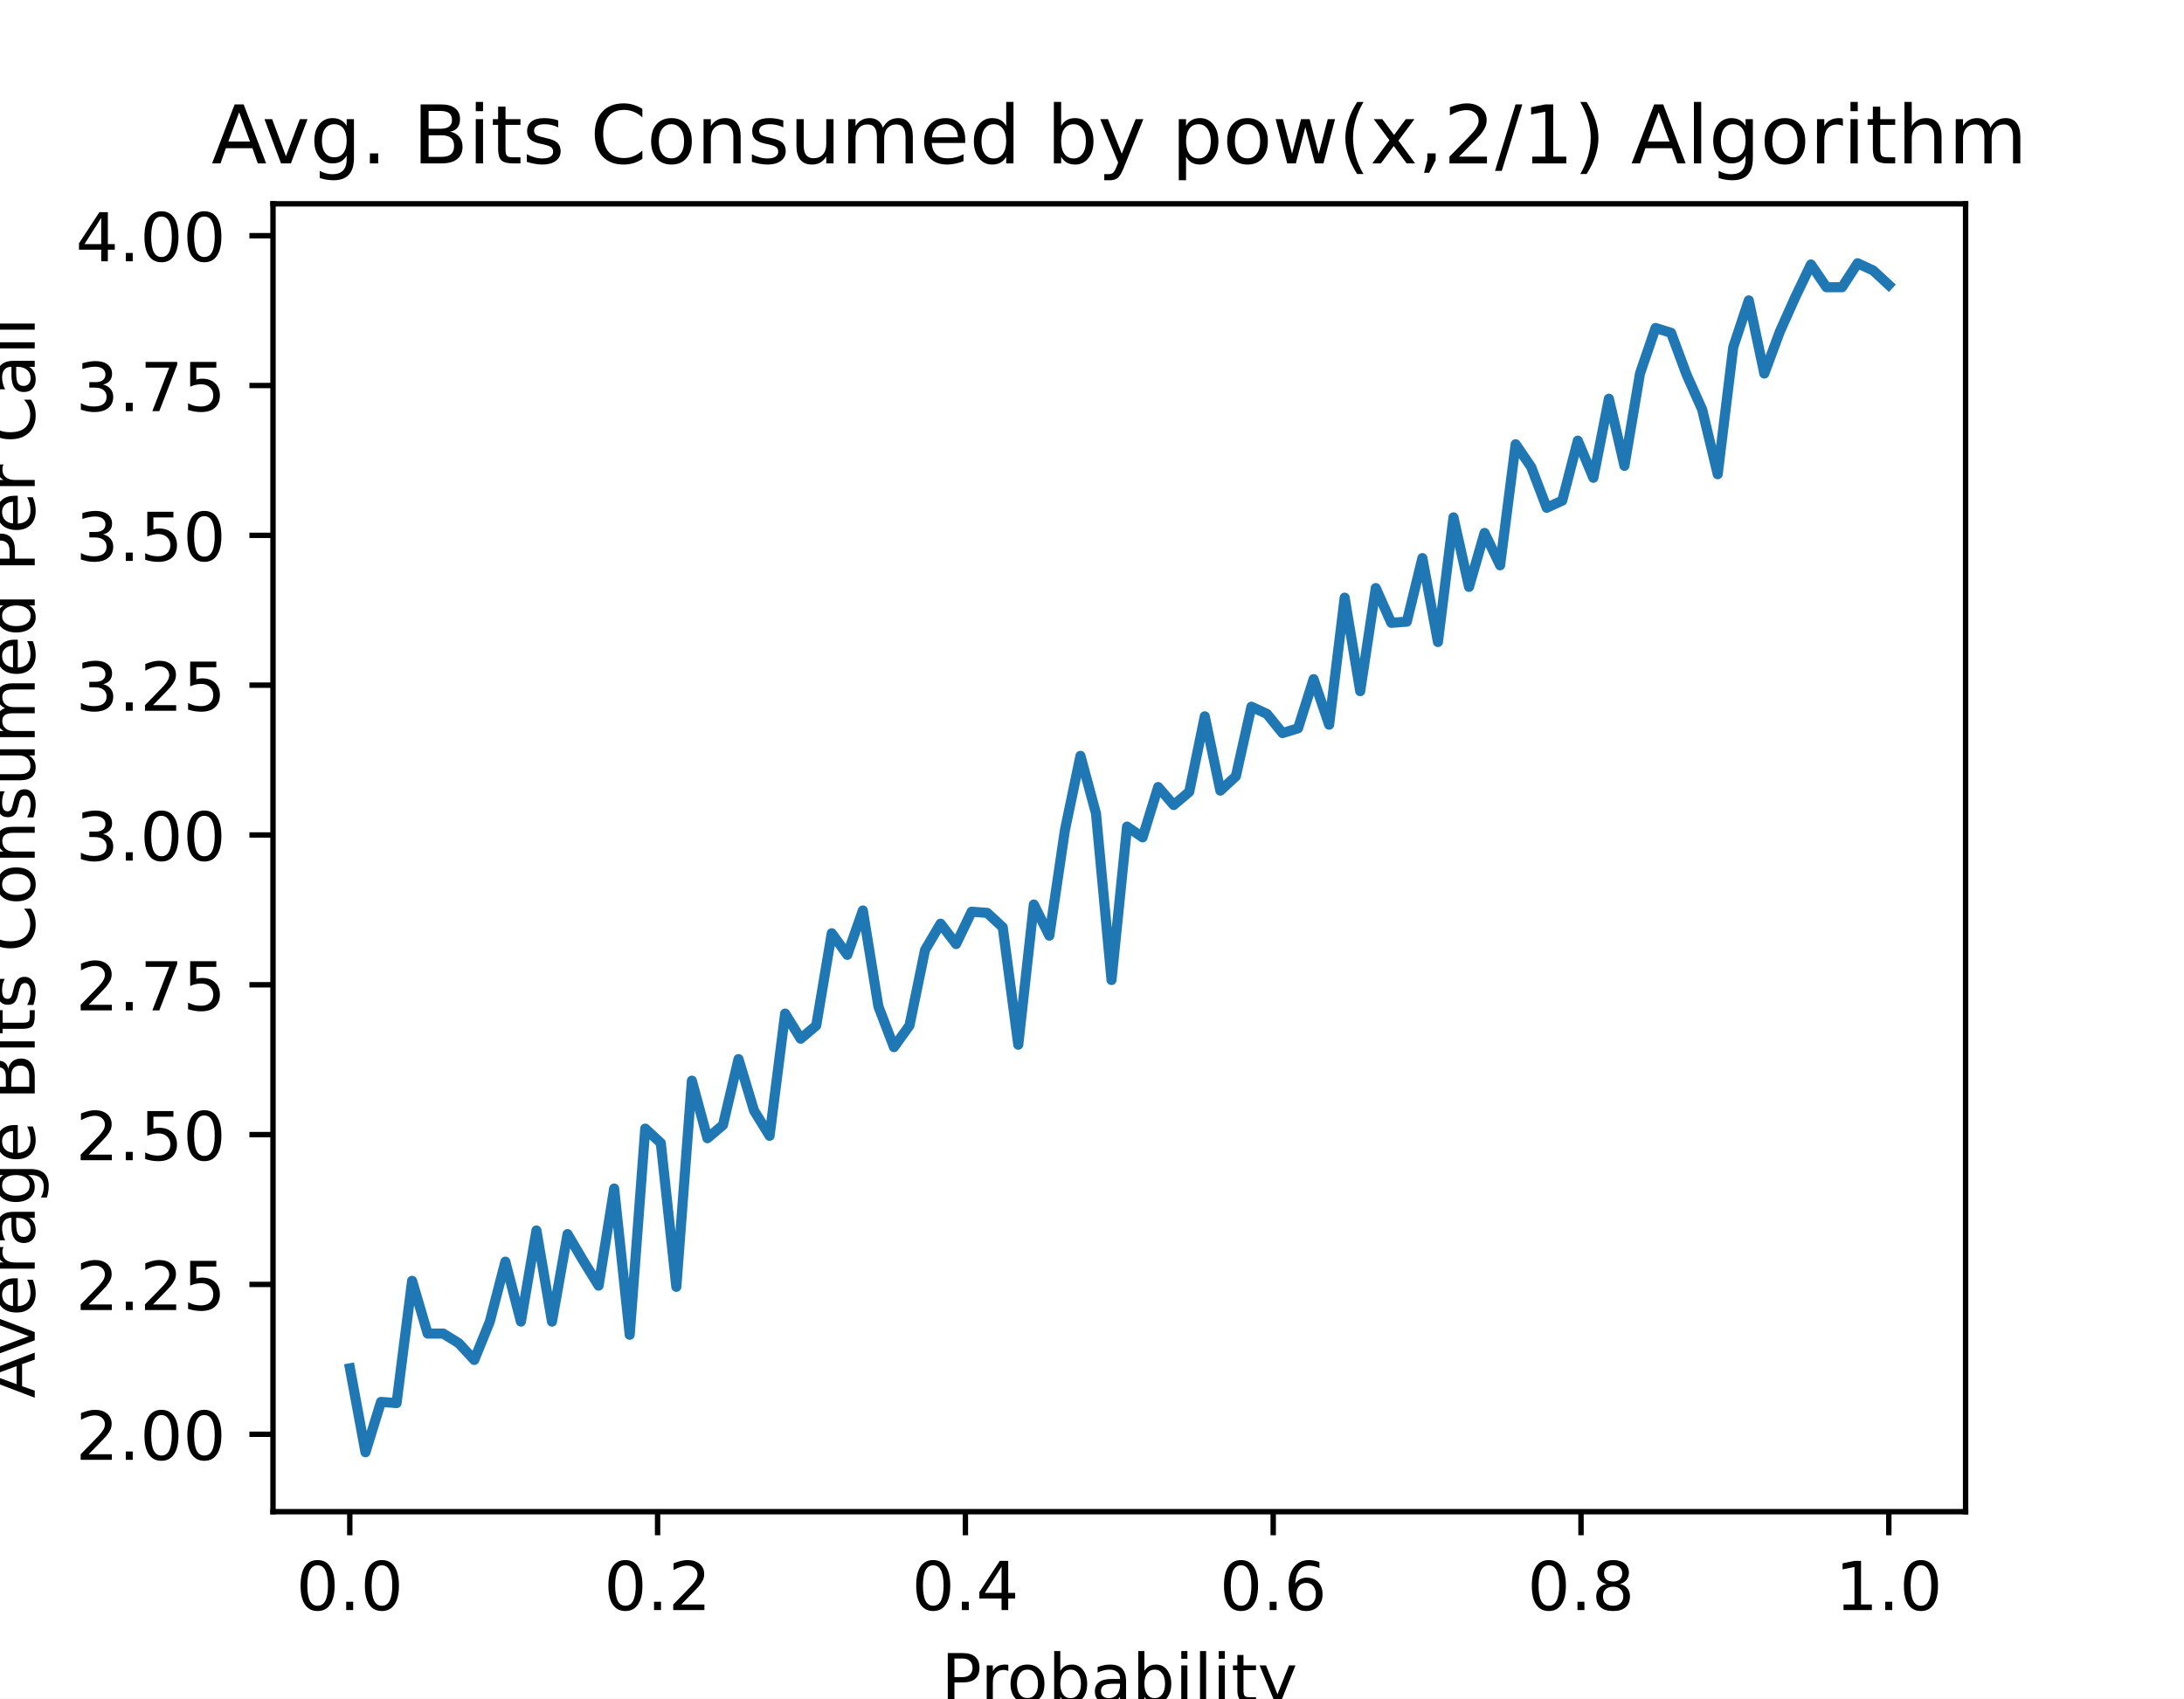
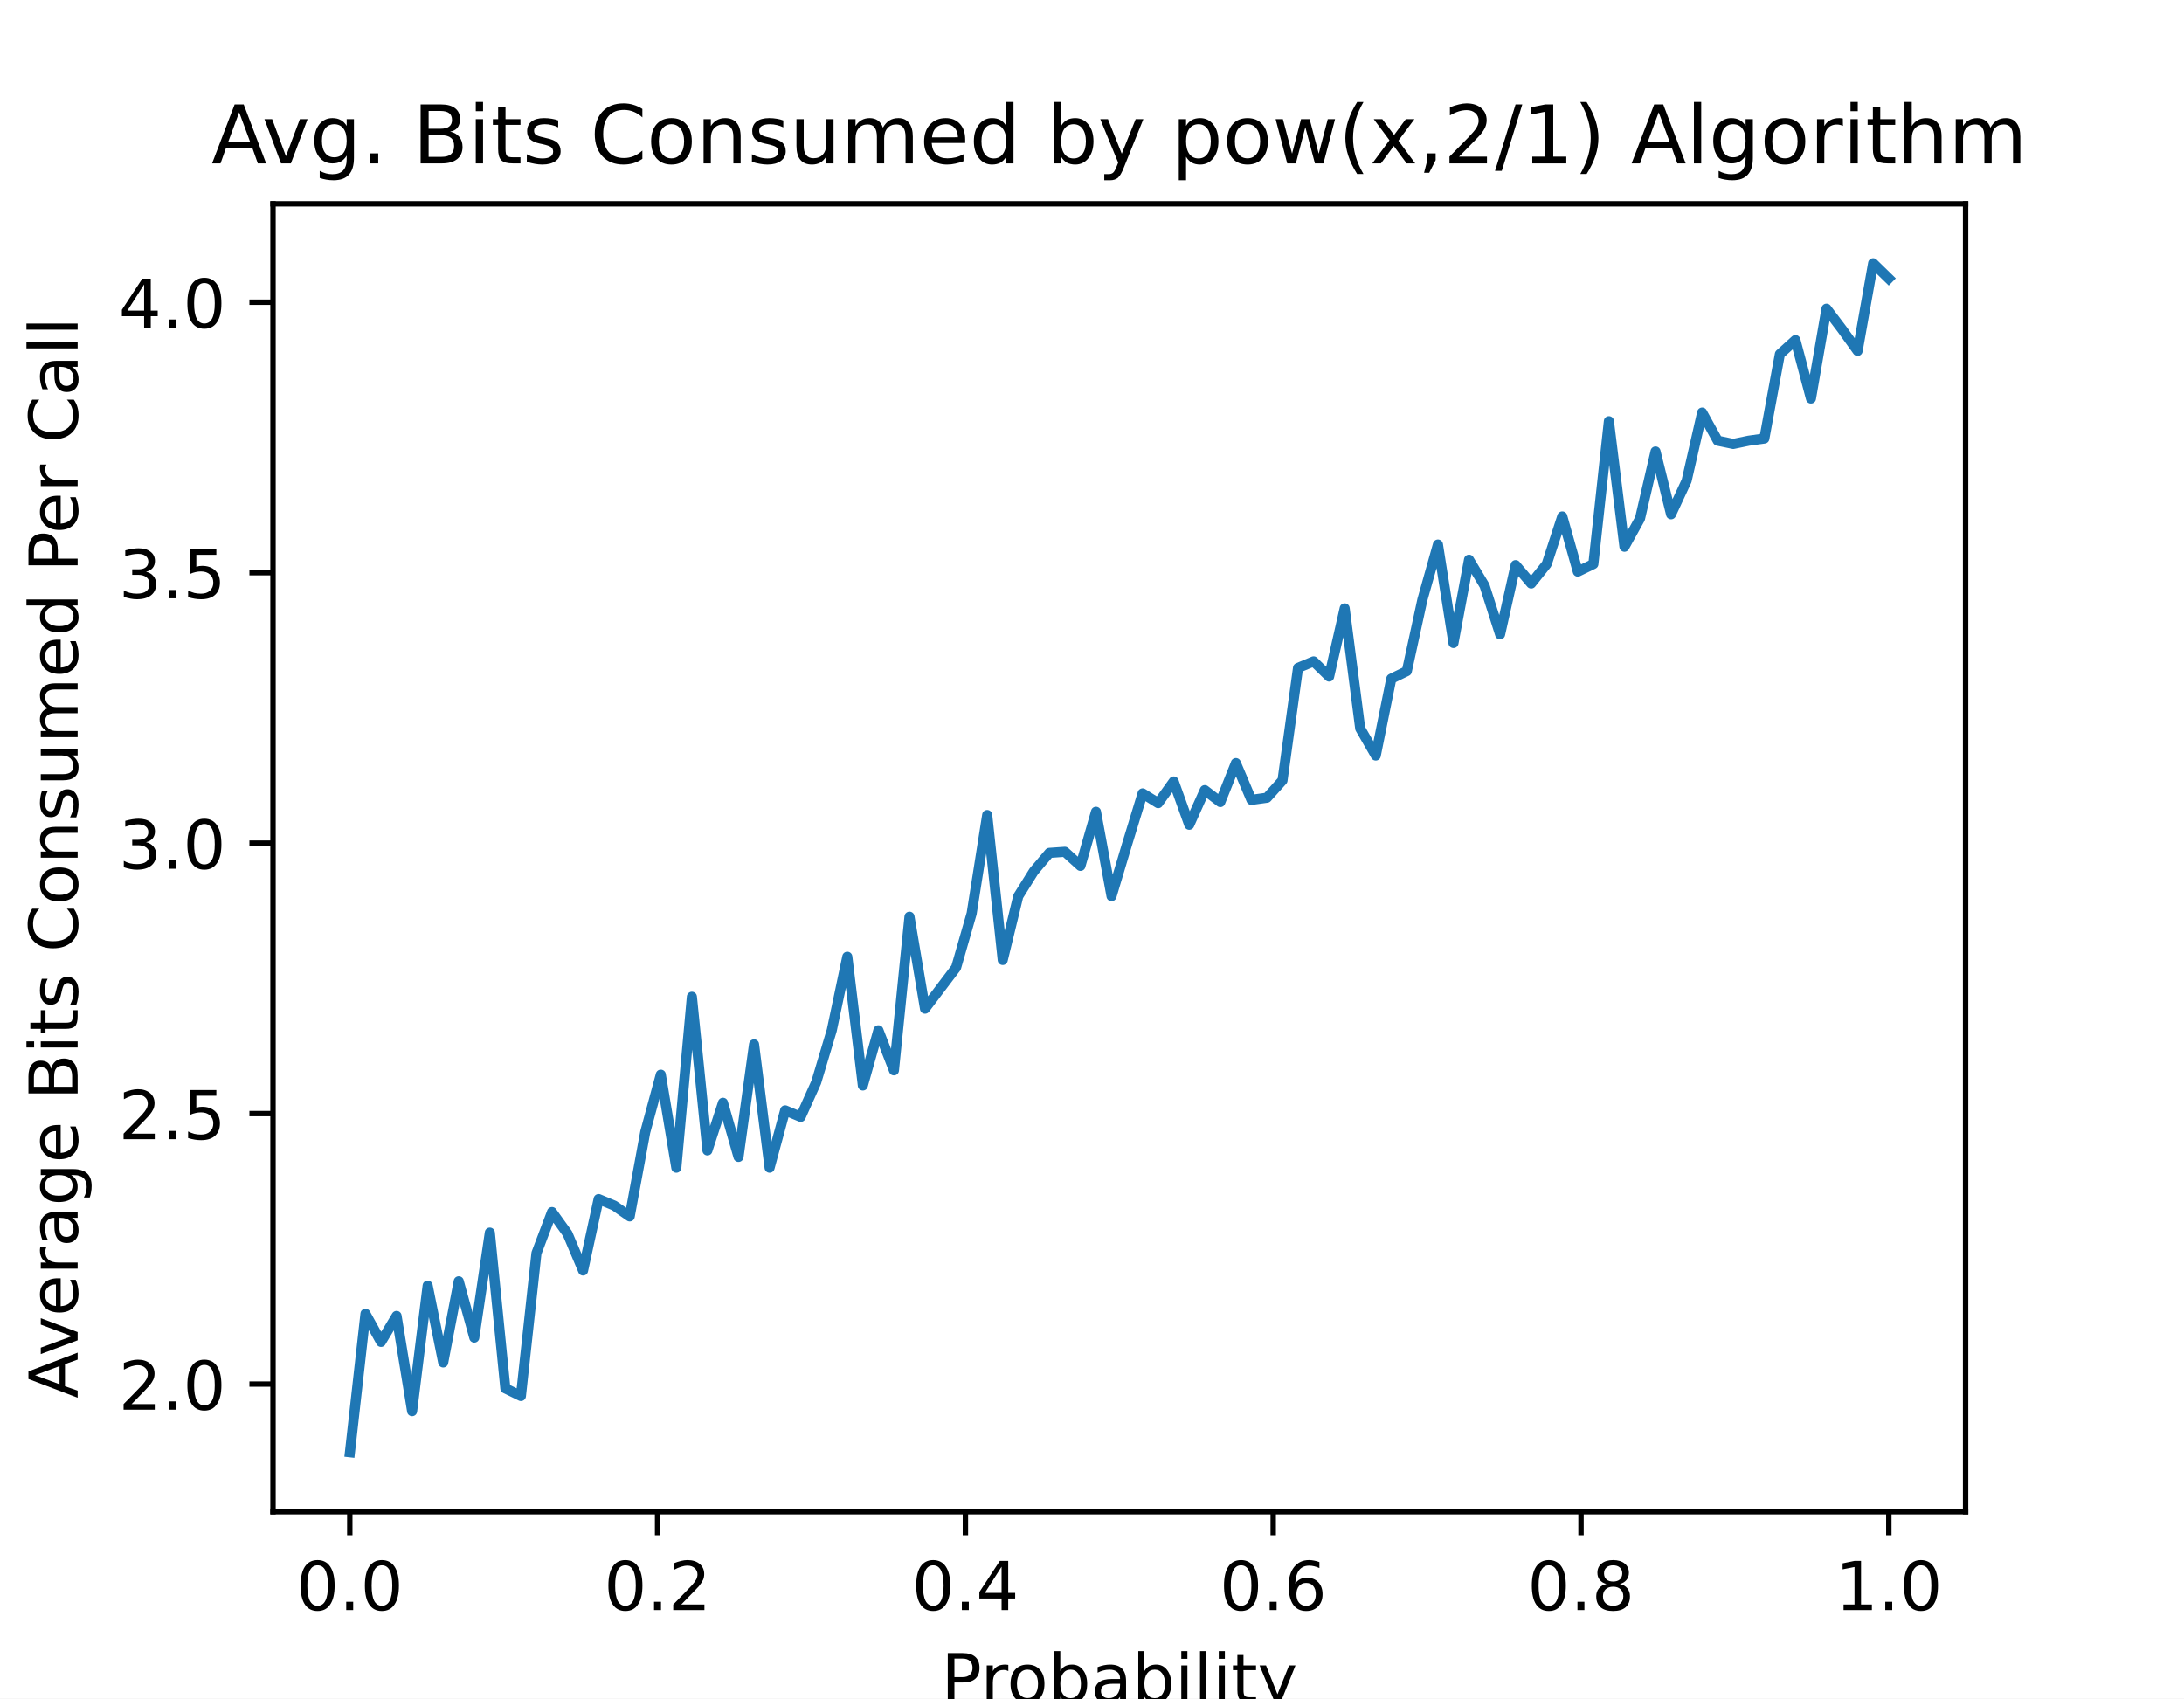
<svg xmlns="http://www.w3.org/2000/svg" xmlns:xlink="http://www.w3.org/1999/xlink" height="252pt" version="1.1" viewBox="0 0 324 252" width="324pt">
  <defs>
    <style type="text/css">
*{stroke-linecap:butt;stroke-linejoin:round;}
  </style>
  </defs>
  <g id="figure_1">
    <g id="patch_1">
      <path d="M 0 252  L 324 252  L 324 0  L 0 0  z " style="fill:#ffffff;" />
    </g>
    <g id="axes_1">
      <g id="patch_2">
        <path d="M 40.5 224.28  L 291.6 224.28  L 291.6 30.24  L 40.5 30.24  z " style="fill:#ffffff;" />
      </g>
      <g id="matplotlib.axis_1">
        <g id="xtick_1">
          <g id="line2d_1">
            <defs>
-               <path d="M 0 0  L 0 3.5  " id="m258bc89662" style="stroke:#000000;stroke-width:0.8;" />
+               <path d="M 0 0  L 0 3.5  " id="m4f522a876c" style="stroke:#000000;stroke-width:0.8;" />
            </defs>
            <g>
-               <use style="stroke:#000000;stroke-width:0.8;" x="51.891" xlink:href="#m258bc89662" y="224.28" />
+               <use style="stroke:#000000;stroke-width:0.8;" x="51.891" xlink:href="#m4f522a876c" y="224.28" />
            </g>
          </g>
          <g id="text_1">
            <text style="font-family:DejaVu Sans;font-size:10px;font-style:normal;font-weight:normal;text-anchor:middle;" transform="rotate(-0, 51.89081, 238.8784)" x="51.891" y="238.878">0.0</text>
          </g>
        </g>
        <g id="xtick_2">
          <g id="line2d_2">
            <g>
-               <use style="stroke:#000000;stroke-width:0.8;" x="97.554" xlink:href="#m258bc89662" y="224.28" />
+               <use style="stroke:#000000;stroke-width:0.8;" x="97.554" xlink:href="#m4f522a876c" y="224.28" />
            </g>
          </g>
          <g id="text_2">
            <text style="font-family:DejaVu Sans;font-size:10px;font-style:normal;font-weight:normal;text-anchor:middle;" transform="rotate(-0, 97.55448, 238.8784)" x="97.554" y="238.878">0.2</text>
          </g>
        </g>
        <g id="xtick_3">
          <g id="line2d_3">
            <g>
-               <use style="stroke:#000000;stroke-width:0.8;" x="143.218" xlink:href="#m258bc89662" y="224.28" />
+               <use style="stroke:#000000;stroke-width:0.8;" x="143.218" xlink:href="#m4f522a876c" y="224.28" />
            </g>
          </g>
          <g id="text_3">
            <text style="font-family:DejaVu Sans;font-size:10px;font-style:normal;font-weight:normal;text-anchor:middle;" transform="rotate(-0, 143.2182, 238.8784)" x="143.218" y="238.878">0.4</text>
          </g>
        </g>
        <g id="xtick_4">
          <g id="line2d_4">
            <g>
-               <use style="stroke:#000000;stroke-width:0.8;" x="188.882" xlink:href="#m258bc89662" y="224.28" />
+               <use style="stroke:#000000;stroke-width:0.8;" x="188.882" xlink:href="#m4f522a876c" y="224.28" />
            </g>
          </g>
          <g id="text_4">
            <text style="font-family:DejaVu Sans;font-size:10px;font-style:normal;font-weight:normal;text-anchor:middle;" transform="rotate(-0, 188.8818, 238.8784)" x="188.882" y="238.878">0.6</text>
          </g>
        </g>
        <g id="xtick_5">
          <g id="line2d_5">
            <g>
-               <use style="stroke:#000000;stroke-width:0.8;" x="234.546" xlink:href="#m258bc89662" y="224.28" />
+               <use style="stroke:#000000;stroke-width:0.8;" x="234.546" xlink:href="#m4f522a876c" y="224.28" />
            </g>
          </g>
          <g id="text_5">
            <text style="font-family:DejaVu Sans;font-size:10px;font-style:normal;font-weight:normal;text-anchor:middle;" transform="rotate(-0, 234.5455, 238.8784)" x="234.546" y="238.878">0.8</text>
          </g>
        </g>
        <g id="xtick_6">
          <g id="line2d_6">
            <g>
-               <use style="stroke:#000000;stroke-width:0.8;" x="280.209" xlink:href="#m258bc89662" y="224.28" />
+               <use style="stroke:#000000;stroke-width:0.8;" x="280.209" xlink:href="#m4f522a876c" y="224.28" />
            </g>
          </g>
          <g id="text_6">
            <text style="font-family:DejaVu Sans;font-size:10px;font-style:normal;font-weight:normal;text-anchor:middle;" transform="rotate(-0, 280.2092, 238.8784)" x="280.209" y="238.878">1.0</text>
          </g>
        </g>
        <g id="text_7">
          <text style="font-family:DejaVu Sans;font-size:10px;font-style:normal;font-weight:normal;text-anchor:middle;" transform="rotate(-0, 166.05, 252.5566)" x="166.05" y="252.557">Probability</text>
        </g>
      </g>
      <g id="matplotlib.axis_2">
        <g id="ytick_1">
          <g id="line2d_7">
            <defs>
-               <path d="M 0 0  L -3.5 0  " id="m2d58e7c0fd" style="stroke:#000000;stroke-width:0.8;" />
+               <path d="M 0 0  L -3.5 0  " id="m4948b82fd0" style="stroke:#000000;stroke-width:0.8;" />
            </defs>
            <g>
-               <use style="stroke:#000000;stroke-width:0.8;" x="40.5" xlink:href="#m2d58e7c0fd" y="212.793" />
+               <use style="stroke:#000000;stroke-width:0.8;" x="40.5" xlink:href="#m4948b82fd0" y="205.348" />
            </g>
          </g>
          <g id="text_8">
-             <text style="font-family:DejaVu Sans;font-size:10px;font-style:normal;font-weight:normal;text-anchor:end;" transform="rotate(-0, 33.5, 216.5919)" x="33.5" y="216.592">2.00</text>
+             <text style="font-family:DejaVu Sans;font-size:10px;font-style:normal;font-weight:normal;text-anchor:end;" transform="rotate(-0, 33.5, 209.1471)" x="33.5" y="209.147">2.0</text>
          </g>
        </g>
        <g id="ytick_2">
          <g id="line2d_8">
            <g>
-               <use style="stroke:#000000;stroke-width:0.8;" x="40.5" xlink:href="#m2d58e7c0fd" y="190.565" />
+               <use style="stroke:#000000;stroke-width:0.8;" x="40.5" xlink:href="#m4948b82fd0" y="165.221" />
            </g>
          </g>
          <g id="text_9">
-             <text style="font-family:DejaVu Sans;font-size:10px;font-style:normal;font-weight:normal;text-anchor:end;" transform="rotate(-0, 33.5, 194.3641)" x="33.5" y="194.364">2.25</text>
+             <text style="font-family:DejaVu Sans;font-size:10px;font-style:normal;font-weight:normal;text-anchor:end;" transform="rotate(-0, 33.5, 169.0197)" x="33.5" y="169.02">2.5</text>
          </g>
        </g>
        <g id="ytick_3">
          <g id="line2d_9">
            <g>
-               <use style="stroke:#000000;stroke-width:0.8;" x="40.5" xlink:href="#m2d58e7c0fd" y="168.337" />
+               <use style="stroke:#000000;stroke-width:0.8;" x="40.5" xlink:href="#m4948b82fd0" y="125.093" />
            </g>
          </g>
          <g id="text_10">
-             <text style="font-family:DejaVu Sans;font-size:10px;font-style:normal;font-weight:normal;text-anchor:end;" transform="rotate(-0, 33.5, 172.1362)" x="33.5" y="172.136">2.50</text>
+             <text style="font-family:DejaVu Sans;font-size:10px;font-style:normal;font-weight:normal;text-anchor:end;" transform="rotate(-0, 33.5, 128.8923)" x="33.5" y="128.892">3.0</text>
          </g>
        </g>
        <g id="ytick_4">
          <g id="line2d_10">
            <g>
-               <use style="stroke:#000000;stroke-width:0.8;" x="40.5" xlink:href="#m2d58e7c0fd" y="146.109" />
+               <use style="stroke:#000000;stroke-width:0.8;" x="40.5" xlink:href="#m4948b82fd0" y="84.966" />
            </g>
          </g>
          <g id="text_11">
-             <text style="font-family:DejaVu Sans;font-size:10px;font-style:normal;font-weight:normal;text-anchor:end;" transform="rotate(-0, 33.5, 149.9084)" x="33.5" y="149.908">2.75</text>
+             <text style="font-family:DejaVu Sans;font-size:10px;font-style:normal;font-weight:normal;text-anchor:end;" transform="rotate(-0, 33.5, 88.76495)" x="33.5" y="88.765">3.5</text>
          </g>
        </g>
        <g id="ytick_5">
          <g id="line2d_11">
            <g>
-               <use style="stroke:#000000;stroke-width:0.8;" x="40.5" xlink:href="#m2d58e7c0fd" y="123.881" />
+               <use style="stroke:#000000;stroke-width:0.8;" x="40.5" xlink:href="#m4948b82fd0" y="44.838" />
            </g>
          </g>
          <g id="text_12">
-             <text style="font-family:DejaVu Sans;font-size:10px;font-style:normal;font-weight:normal;text-anchor:end;" transform="rotate(-0, 33.5, 127.6806)" x="33.5" y="127.681">3.00</text>
+             <text style="font-family:DejaVu Sans;font-size:10px;font-style:normal;font-weight:normal;text-anchor:end;" transform="rotate(-0, 33.5, 48.63756)" x="33.5" y="48.638">4.0</text>
          </g>
        </g>
-         <g id="ytick_6">
-           <g id="line2d_12">
-             <g>
-               <use style="stroke:#000000;stroke-width:0.8;" x="40.5" xlink:href="#m2d58e7c0fd" y="101.654" />
-             </g>
-           </g>
-           <g id="text_13">
-             <text style="font-family:DejaVu Sans;font-size:10px;font-style:normal;font-weight:normal;text-anchor:end;" transform="rotate(-0, 33.5, 105.4528)" x="33.5" y="105.453">3.25</text>
-           </g>
-         </g>
-         <g id="ytick_7">
-           <g id="line2d_13">
-             <g>
-               <use style="stroke:#000000;stroke-width:0.8;" x="40.5" xlink:href="#m2d58e7c0fd" y="79.426" />
-             </g>
-           </g>
-           <g id="text_14">
-             <text style="font-family:DejaVu Sans;font-size:10px;font-style:normal;font-weight:normal;text-anchor:end;" transform="rotate(-0, 33.5, 83.22495)" x="33.5" y="83.225">3.50</text>
-           </g>
-         </g>
-         <g id="ytick_8">
-           <g id="line2d_14">
-             <g>
-               <use style="stroke:#000000;stroke-width:0.8;" x="40.5" xlink:href="#m2d58e7c0fd" y="57.198" />
-             </g>
-           </g>
-           <g id="text_15">
-             <text style="font-family:DejaVu Sans;font-size:10px;font-style:normal;font-weight:normal;text-anchor:end;" transform="rotate(-0, 33.5, 60.99712)" x="33.5" y="60.997">3.75</text>
-           </g>
-         </g>
-         <g id="ytick_9">
-           <g id="line2d_15">
-             <g>
-               <use style="stroke:#000000;stroke-width:0.8;" x="40.5" xlink:href="#m2d58e7c0fd" y="34.97" />
-             </g>
-           </g>
-           <g id="text_16">
-             <text style="font-family:DejaVu Sans;font-size:10px;font-style:normal;font-weight:normal;text-anchor:end;" transform="rotate(-0, 33.5, 38.7693)" x="33.5" y="38.769">4.00</text>
-           </g>
-         </g>
-         <g id="text_17">
-           <text style="font-family:DejaVu Sans;font-size:10px;font-style:normal;font-weight:normal;text-anchor:middle;" transform="rotate(-90, 5.154687, 127.26)" x="5.155" y="127.26">Average Bits Consumed Per Call</text>
+         <g id="text_13">
+           <text style="font-family:DejaVu Sans;font-size:10px;font-style:normal;font-weight:normal;text-anchor:middle;" transform="rotate(-90, 11.51719, 127.26)" x="11.517" y="127.26">Average Bits Consumed Per Call</text>
        </g>
      </g>
-       <g id="line2d_16">
-         <path clip-path="url(#pfe0d179071)" d="M 51.914 203.012  L 54.219 215.46  L 56.525 207.991  L 58.831 208.169  L 61.137 190.031  L 63.443 197.856  L 65.748 197.856  L 68.054 199.278  L 70.36 201.768  L 72.666 196.077  L 74.971 187.186  L 77.277 196.077  L 79.583 182.563  L 81.889 196.077  L 84.195 183.096  L 86.5 187.008  L 88.806 190.743  L 91.112 176.339  L 93.418 198.033  L 95.724 167.448  L 98.029 169.582  L 100.335 190.92  L 102.641 160.335  L 104.947 168.87  L 107.252 166.914  L 109.558 157.134  L 111.864 164.781  L 114.17 168.515  L 116.476 150.377  L 118.781 154.111  L 121.087 152.155  L 123.393 138.463  L 125.699 141.664  L 128.005 135.084  L 130.31 149.31  L 132.616 155.356  L 134.922 152.155  L 137.228 140.952  L 139.533 137.04  L 141.839 140.063  L 144.145 135.262  L 146.451 135.44  L 148.757 137.574  L 151.062 155  L 153.368 134.195  L 155.674 138.818  L 157.98 123.17  L 160.286 112.145  L 162.591 120.681  L 164.897 145.398  L 167.203 122.637  L 169.509 124.237  L 171.814 116.768  L 174.12 119.436  L 176.426 117.48  L 178.732 106.277  L 181.038 117.302  L 183.343 115.168  L 185.649 104.854  L 187.955 105.921  L 190.261 108.766  L 192.567 108.055  L 194.872 100.764  L 197.178 107.522  L 199.484 88.672  L 201.79 102.543  L 204.095 87.25  L 206.401 92.407  L 208.707 92.229  L 211.013 82.804  L 213.319 95.252  L 215.624 76.758  L 217.93 87.072  L 220.236 79.07  L 222.542 83.871  L 224.848 65.911  L 227.153 69.29  L 229.459 75.336  L 231.765 74.269  L 234.071 65.378  L 236.376 70.89  L 238.682 59.154  L 240.988 69.112  L 243.294 55.42  L 245.6 48.662  L 247.905 49.374  L 250.211 55.597  L 252.517 60.754  L 254.823 70.357  L 257.129 51.508  L 259.434 44.572  L 261.74 55.42  L 264.046 49.196  L 266.352 44.039  L 268.657 39.238  L 270.963 42.616  L 273.269 42.616  L 275.575 39.06  L 277.881 40.127  L 280.186 42.261  " style="fill:none;stroke:#1f77b4;stroke-linecap:square;stroke-width:1.5;" />
+       <g id="line2d_12">
+         <path clip-path="url(#p8821750a39)" d="M 51.914 215.46  L 54.219 194.915  L 56.525 199.088  L 58.831 195.236  L 61.137 209.361  L 63.443 190.742  L 65.748 202.138  L 68.054 190.099  L 70.36 198.446  L 72.666 182.877  L 74.971 205.99  L 77.277 207.114  L 79.583 185.926  L 81.889 179.827  L 84.195 183.037  L 86.5 188.494  L 88.806 177.901  L 91.112 178.864  L 93.418 180.469  L 95.724 167.949  L 98.029 159.442  L 100.335 173.246  L 102.641 147.885  L 104.947 170.678  L 107.252 163.615  L 109.558 171.641  L 111.864 154.948  L 114.17 173.246  L 116.476 164.739  L 118.781 165.702  L 121.087 160.566  L 123.393 152.861  L 125.699 141.947  L 128.005 161.047  L 130.31 152.861  L 132.616 158.8  L 134.922 136.008  L 137.228 149.651  L 139.533 146.601  L 141.839 143.552  L 144.145 135.526  L 146.451 120.92  L 148.757 142.428  L 151.062 132.958  L 153.368 129.266  L 155.674 126.538  L 157.98 126.377  L 160.286 128.464  L 162.591 120.438  L 164.897 132.958  L 167.203 125.254  L 169.509 117.71  L 171.814 119.154  L 174.12 115.944  L 176.426 122.364  L 178.732 117.228  L 181.038 118.994  L 183.343 113.215  L 185.649 118.673  L 187.955 118.352  L 190.261 115.784  L 192.567 99.091  L 194.872 98.128  L 197.178 100.375  L 199.484 90.263  L 201.79 108.079  L 204.095 112.092  L 206.401 100.696  L 208.707 99.572  L 211.013 88.978  L 213.319 80.792  L 215.624 95.399  L 217.93 83.04  L 220.236 86.892  L 222.542 94.115  L 224.848 83.842  L 227.153 86.571  L 229.459 83.682  L 231.765 76.619  L 234.071 84.805  L 236.376 83.682  L 238.682 62.494  L 240.988 81.114  L 243.294 76.94  L 245.6 66.989  L 247.905 76.298  L 250.211 71.322  L 252.517 61.21  L 254.823 65.384  L 257.129 65.865  L 259.434 65.384  L 261.74 65.063  L 264.046 52.543  L 266.352 50.456  L 268.657 59.124  L 270.963 45.801  L 273.269 48.851  L 275.575 52.061  L 277.881 39.06  L 280.186 41.307  " style="fill:none;stroke:#1f77b4;stroke-linecap:square;stroke-width:1.5;" />
      </g>
      <g id="patch_3">
        <path d="M 40.5 224.28  L 40.5 30.24  " style="fill:none;stroke:#000000;stroke-linecap:square;stroke-linejoin:miter;stroke-width:0.8;" />
      </g>
      <g id="patch_4">
        <path d="M 291.6 224.28  L 291.6 30.24  " style="fill:none;stroke:#000000;stroke-linecap:square;stroke-linejoin:miter;stroke-width:0.8;" />
      </g>
      <g id="patch_5">
        <path d="M 40.5 224.28  L 291.6 224.28  " style="fill:none;stroke:#000000;stroke-linecap:square;stroke-linejoin:miter;stroke-width:0.8;" />
      </g>
      <g id="patch_6">
        <path d="M 40.5 30.24  L 291.6 30.24  " style="fill:none;stroke:#000000;stroke-linecap:square;stroke-linejoin:miter;stroke-width:0.8;" />
      </g>
-       <g id="text_18">
+       <g id="text_14">
        <text style="font-family:DejaVu Sans;font-size:12px;font-style:normal;font-weight:normal;text-anchor:middle;" transform="rotate(-0, 166.05, 24.24)" x="166.05" y="24.24">Avg. Bits Consumed by pow(x,2/1) Algorithm</text>
      </g>
    </g>
  </g>
  <defs>
-     <clipPath id="pfe0d179071">
+     <clipPath id="p8821750a39">
      <rect height="194.04" width="251.1" x="40.5" y="30.24" />
    </clipPath>
  </defs>
</svg>
